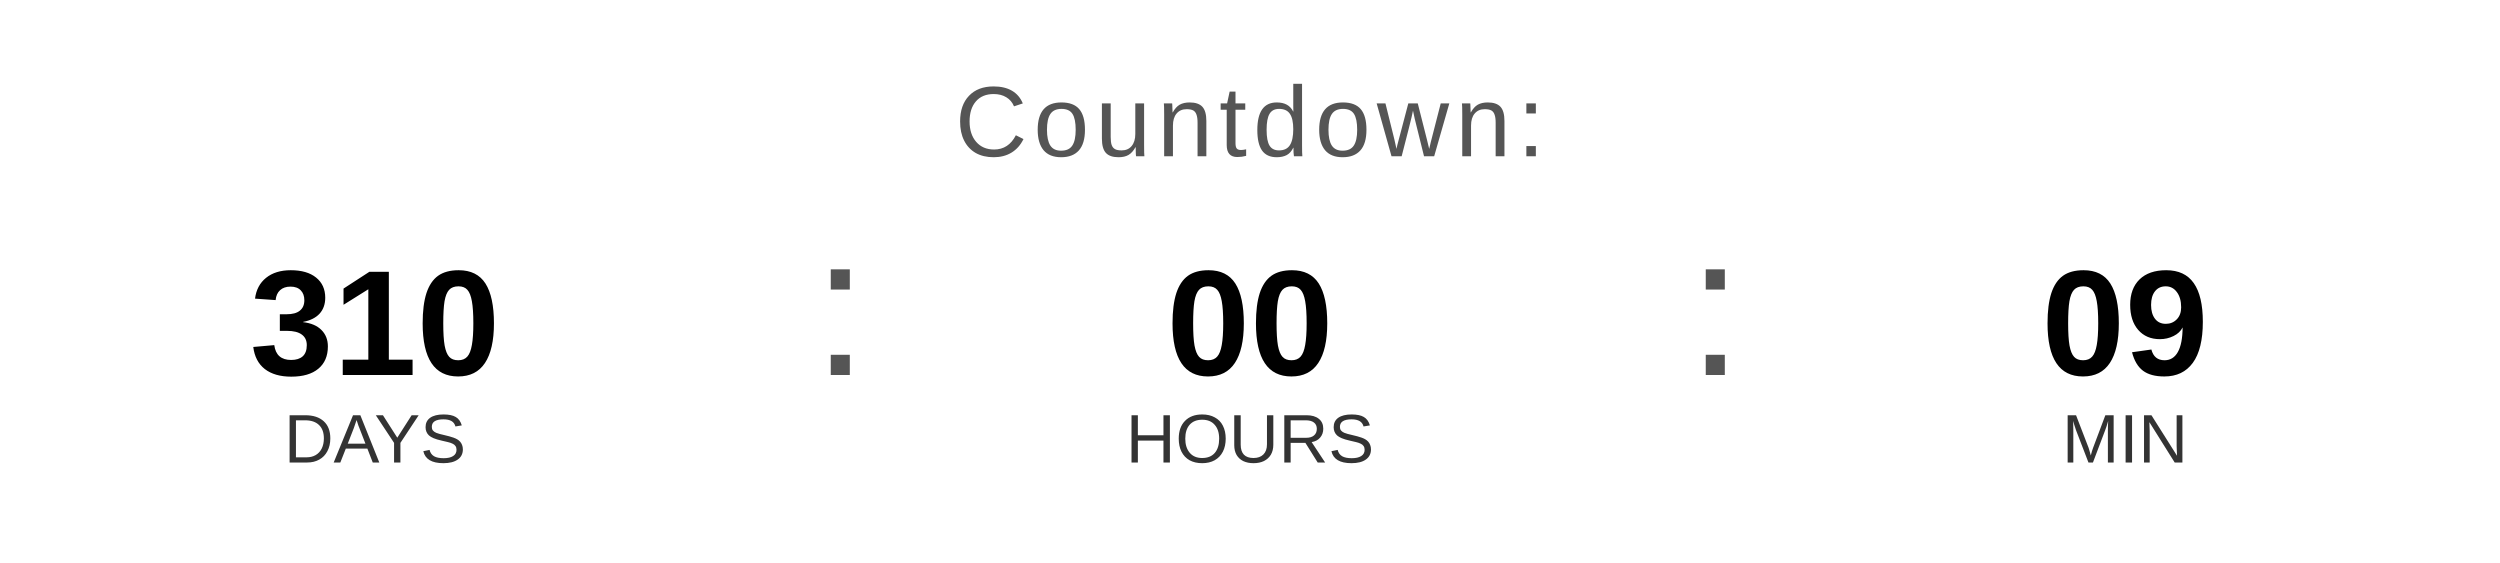
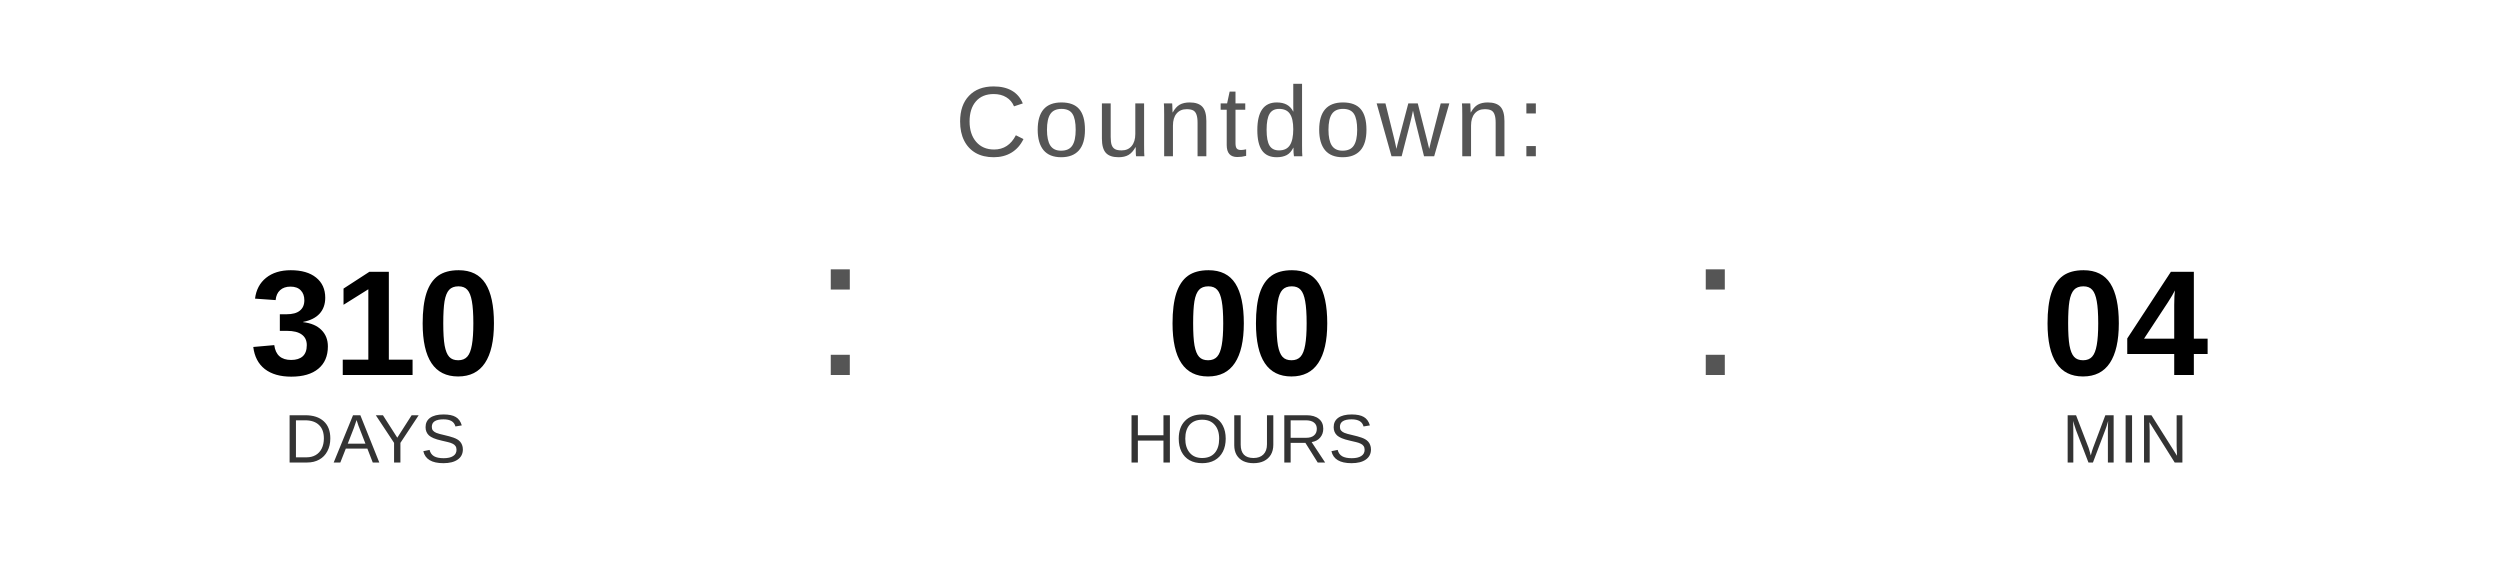
<svg xmlns="http://www.w3.org/2000/svg" width="400" height="90" viewBox="0 0 400 90">
  <text x="200" y="25" font-family="Arial, Helvetica, sans-serif" font-size="16" fill="#555555" text-anchor="middle" letter-spacing="1">
    Countdown:
  </text>
  <text x="60" y="60" font-family="Arial, Helvetica, sans-serif" font-size="24" font-weight="bold" fill="#000000" text-anchor="middle">310</text>
  <text x="60" y="74" font-family="Arial, Helvetica, sans-serif" font-size="11" fill="#333333" text-anchor="middle">DAYS</text>
  <text x="130" y="60" font-family="Arial, sans-serif" font-size="32" fill="#555555">:</text>
  <text x="200" y="60" font-family="Arial, Helvetica, sans-serif" font-size="24" font-weight="bold" fill="#000000" text-anchor="middle">00</text>
  <text x="200" y="74" font-family="Arial, Helvetica, sans-serif" font-size="11" fill="#333333" text-anchor="middle">HOURS</text>
  <text x="270" y="60" font-family="Arial, sans-serif" font-size="32" fill="#555555">:</text>
-   <text x="340" y="60" font-family="Arial, Helvetica, sans-serif" font-size="24" font-weight="bold" fill="#000000" text-anchor="middle">09</text>
+   <text x="340" y="60" font-family="Arial, Helvetica, sans-serif" font-size="24" font-weight="bold" fill="#000000" text-anchor="middle">04</text>
  <text x="340" y="74" font-family="Arial, Helvetica, sans-serif" font-size="11" fill="#333333" text-anchor="middle">MIN</text>
</svg>
